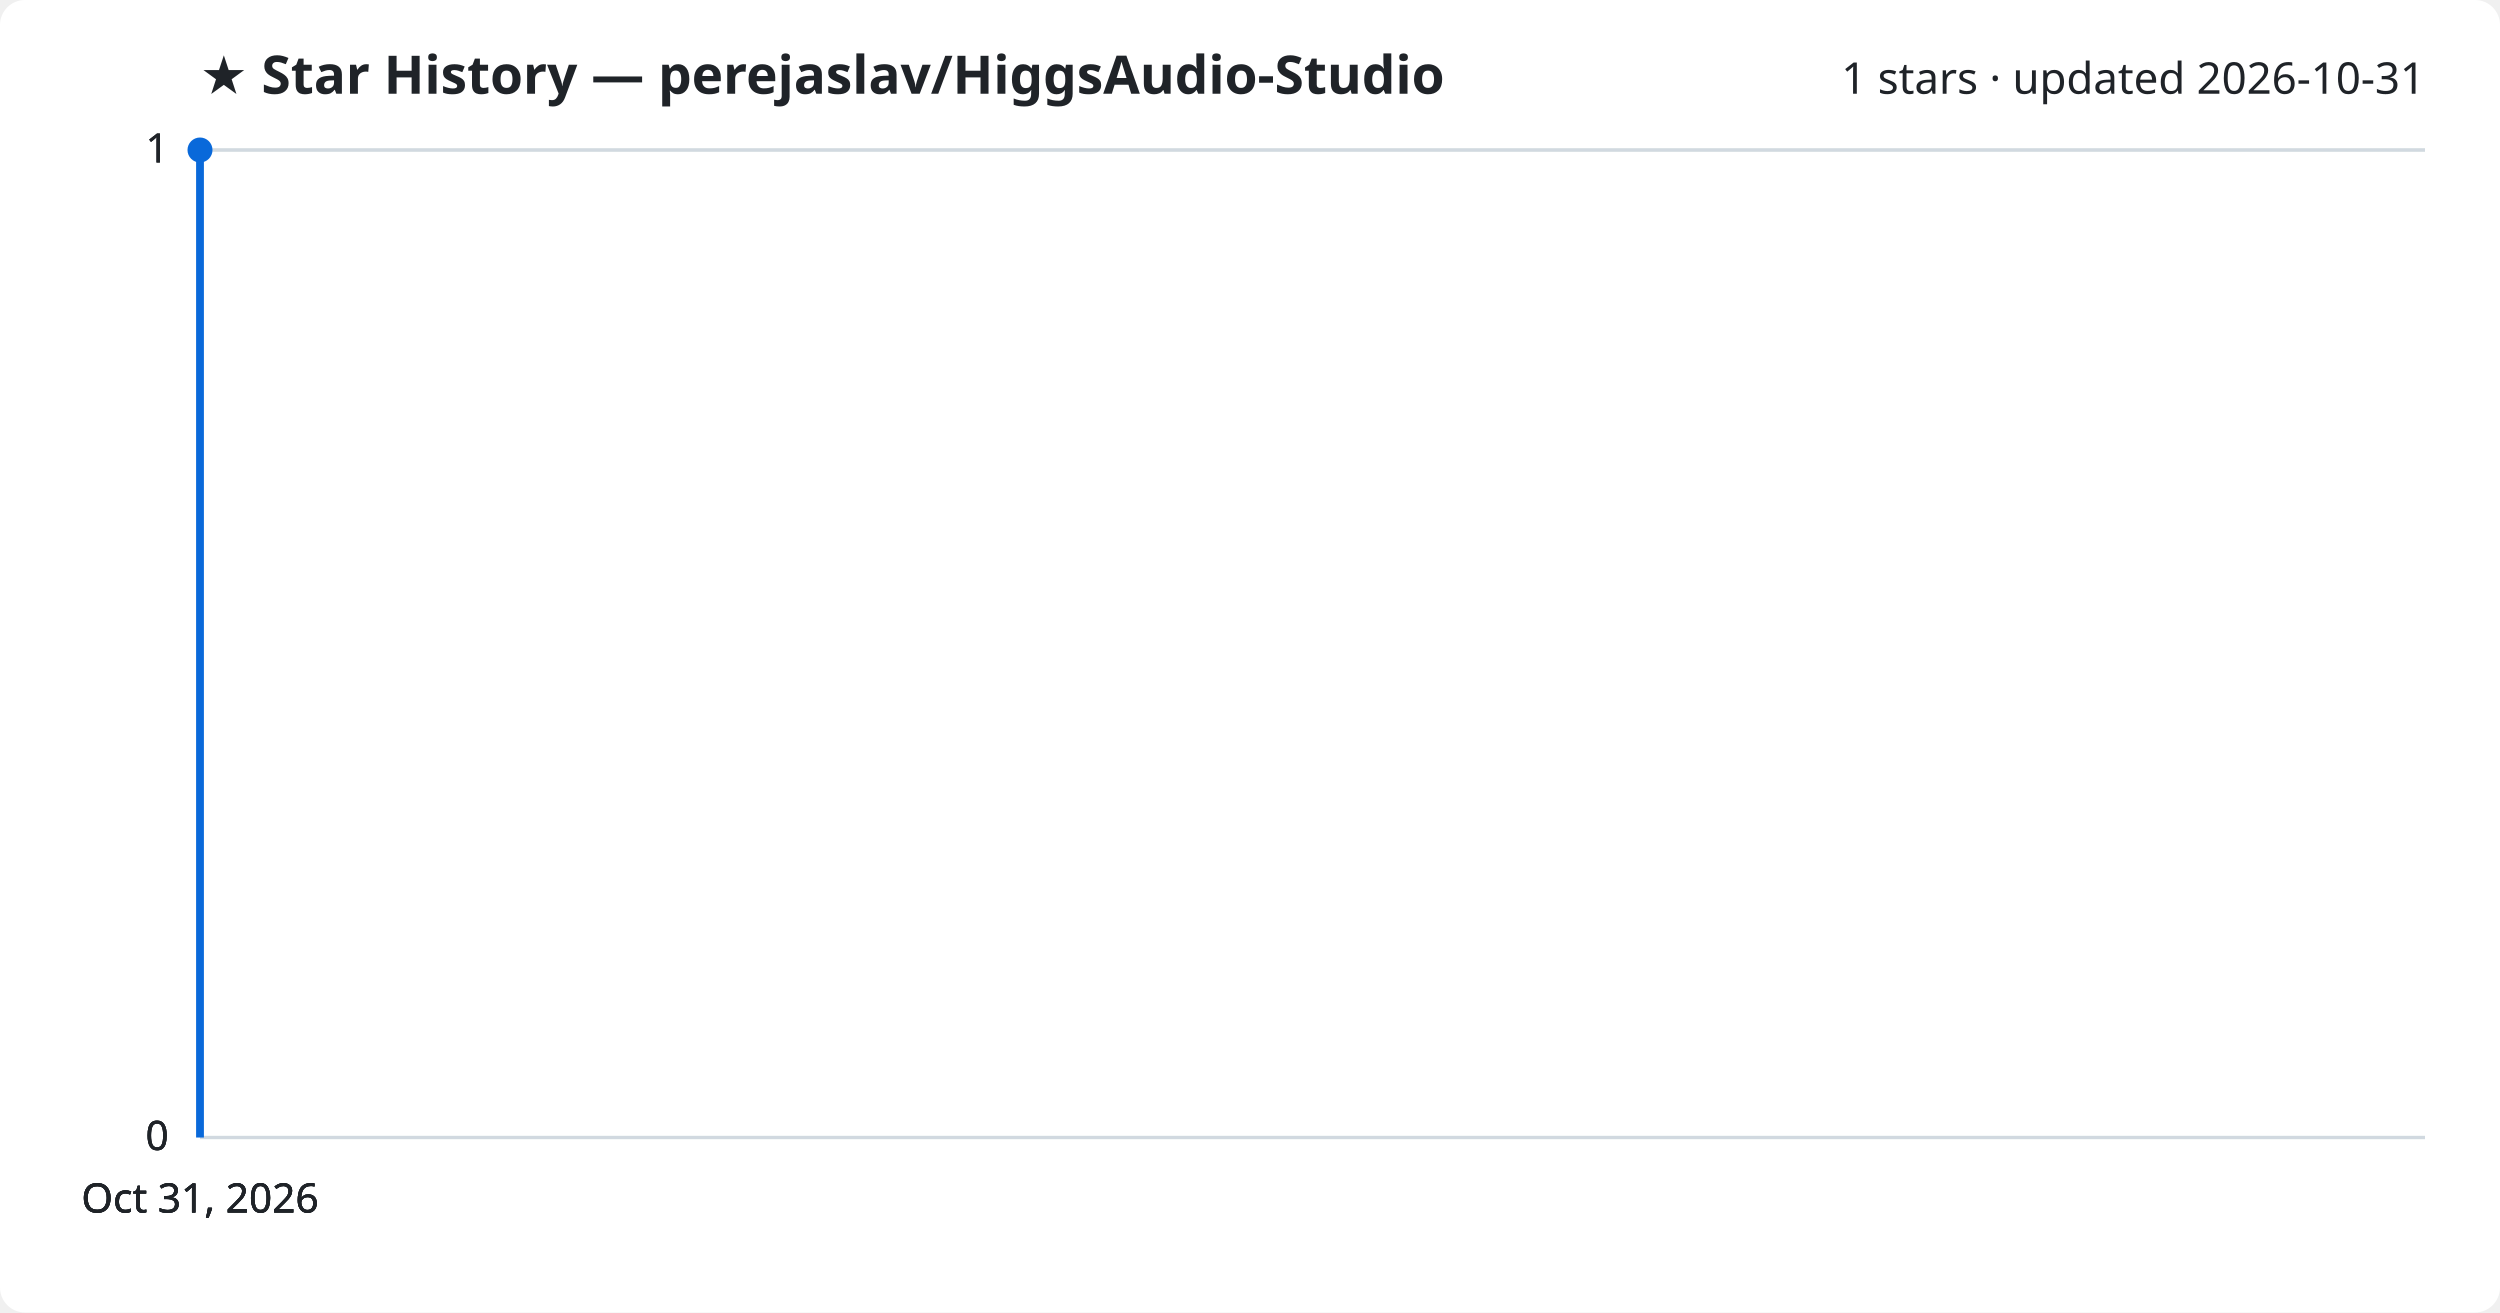
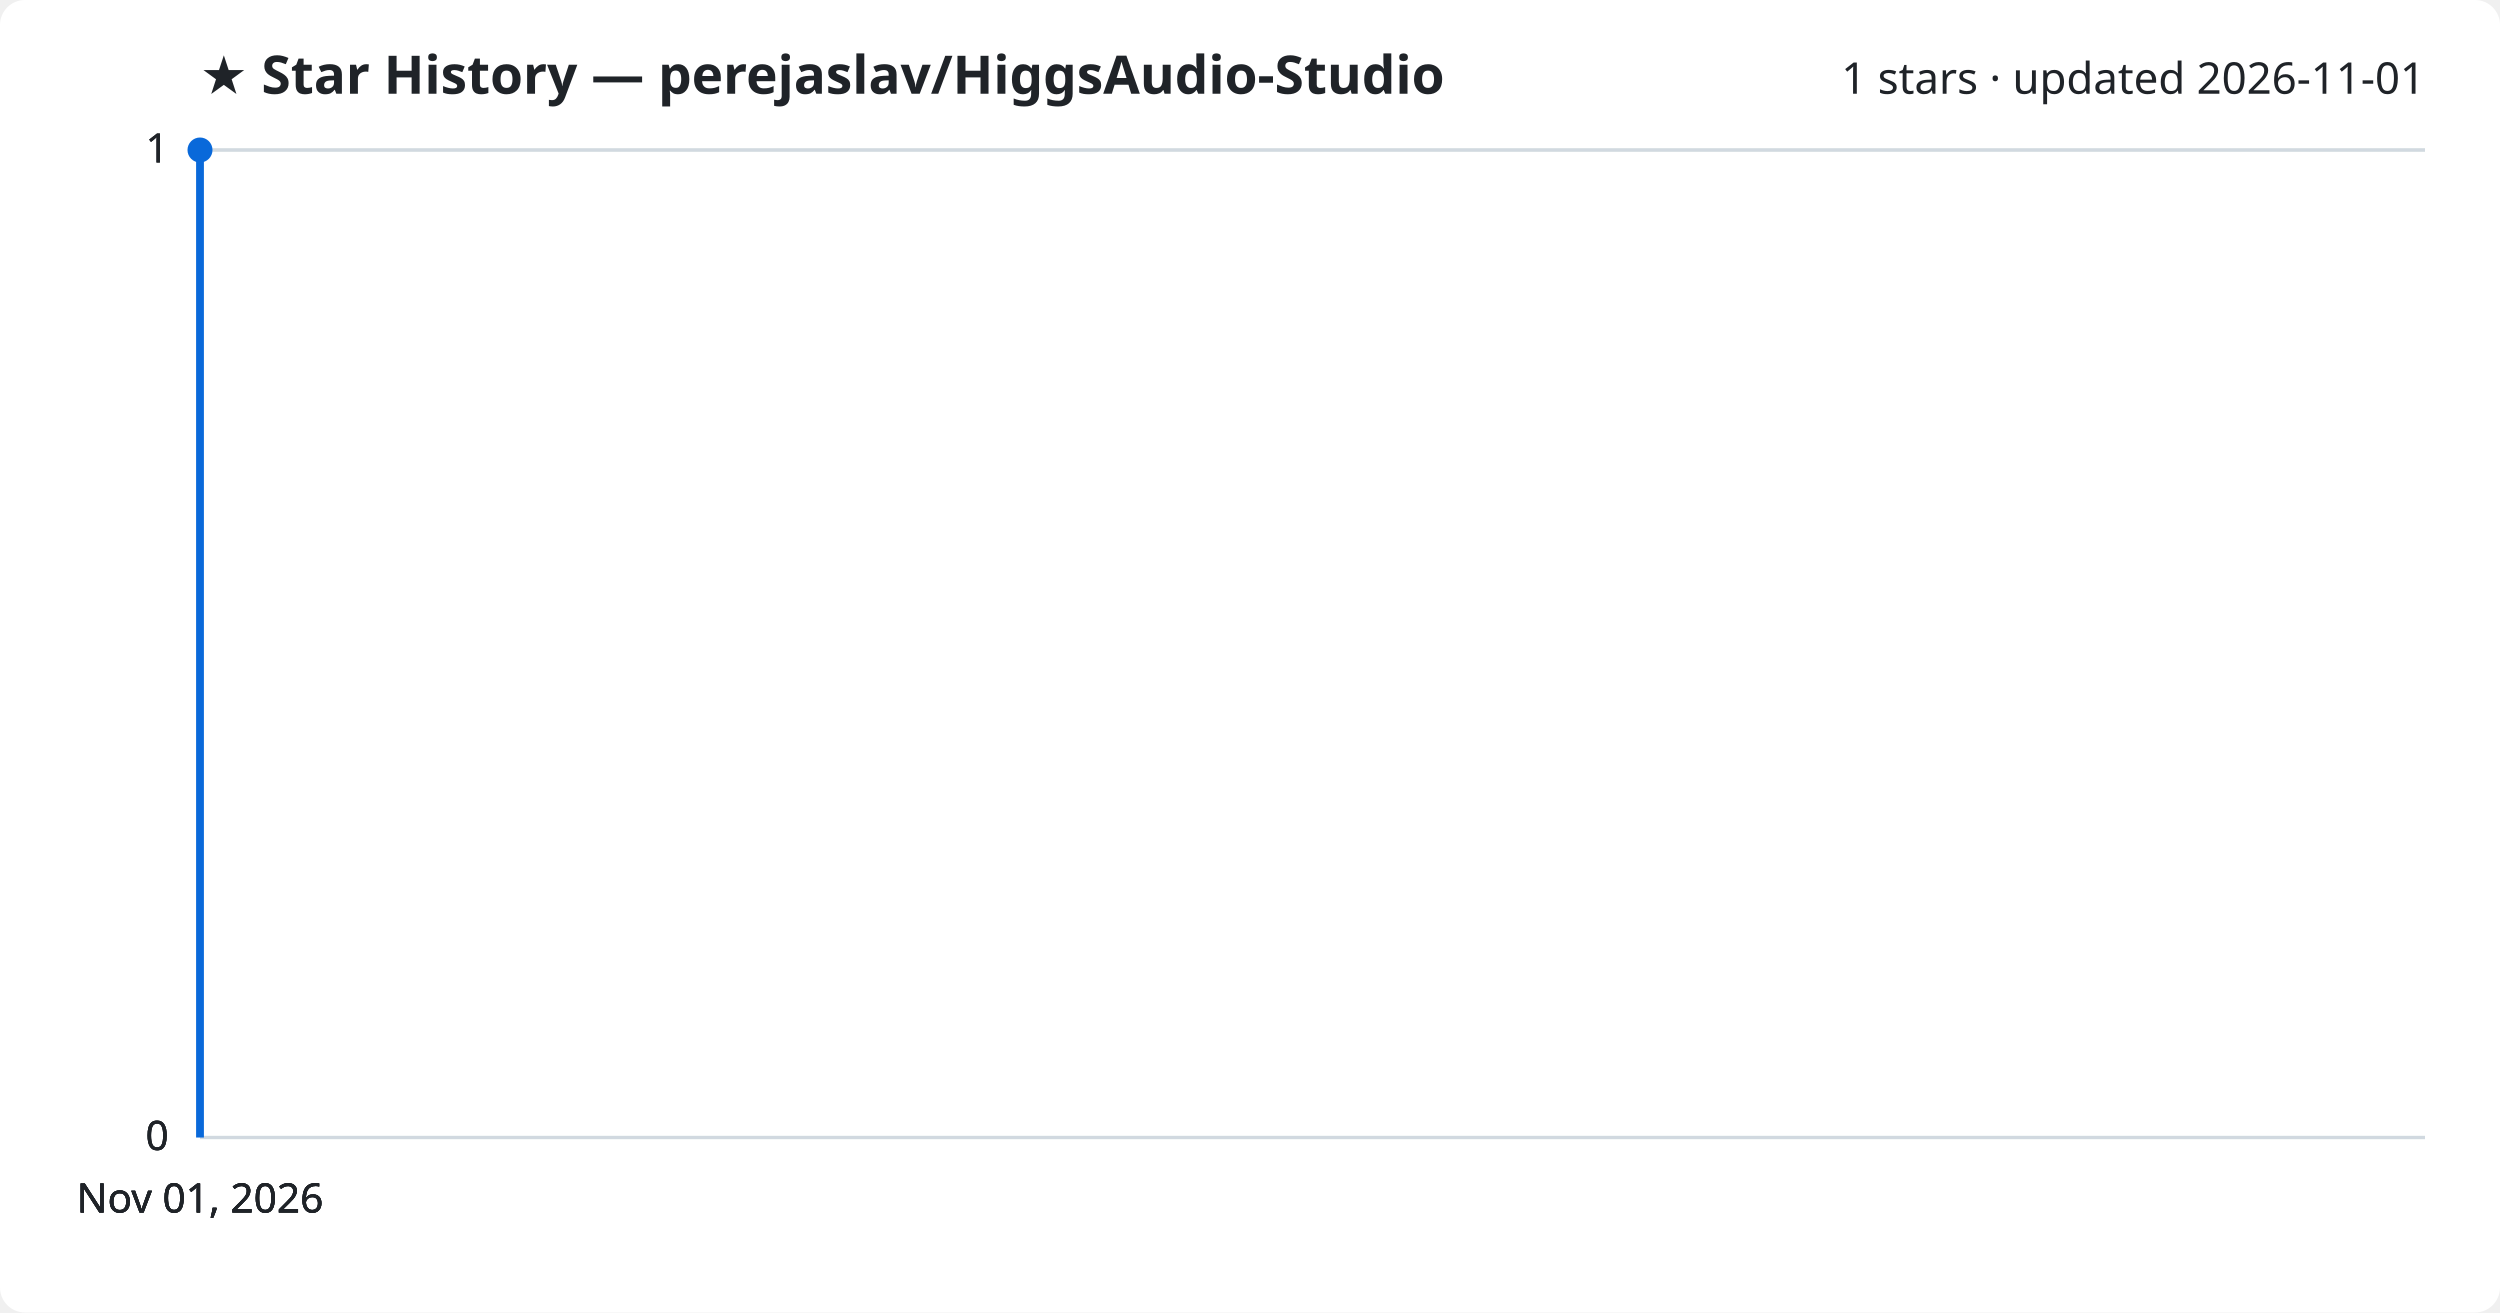
<svg xmlns="http://www.w3.org/2000/svg" viewBox="0 0 800 420" font-family="Segoe UI, sans-serif">
  <rect width="800" height="420" fill="#ffffff" rx="8" />
  <text x="64" y="30" fill="#1f2328" font-size="17" font-weight="700">★ Star History — perejaslav/HiggsAudio-Studio</text>
-   <text x="776" y="30" fill="#1f2328" font-size="14" text-anchor="end">1 stars · updated 2026-10-31</text>
+   <text x="776" y="30" fill="#1f2328" font-size="14" text-anchor="end">1 stars · updated 2026-11-01</text>
  <line x1="64" y1="364.0" x2="776" y2="364.0" stroke="#d1d9e0" stroke-width="1" />
  <text x="54" y="368.0" fill="#1f2328" font-size="13" text-anchor="end">0</text>
  <line x1="64" y1="364.0" x2="776" y2="364.0" stroke="#d1d9e0" stroke-width="1" />
  <text x="54" y="368.0" fill="#1f2328" font-size="13" text-anchor="end">0</text>
  <line x1="64" y1="364.0" x2="776" y2="364.0" stroke="#d1d9e0" stroke-width="1" />
  <text x="54" y="368.0" fill="#1f2328" font-size="13" text-anchor="end">0</text>
  <line x1="64" y1="48.0" x2="776" y2="48.0" stroke="#d1d9e0" stroke-width="1" />
  <text x="54" y="52.0" fill="#1f2328" font-size="13" text-anchor="end">1</text>
  <line x1="64" y1="48.0" x2="776" y2="48.0" stroke="#d1d9e0" stroke-width="1" />
  <text x="54" y="52.0" fill="#1f2328" font-size="13" text-anchor="end">1</text>
  <path d="M64.0,364.0 L64.0,48.0 L64.0,48.0" fill="none" stroke="#0969da" stroke-width="2.5" stroke-linejoin="round" />
  <circle cx="64.0" cy="48.0" r="4" fill="#0969da" />
-   <text x="64.0" y="388" fill="#1f2328" font-size="13" text-anchor="middle">Oct 31, 2026</text>
-   <text x="64.0" y="388" fill="#1f2328" font-size="13" text-anchor="middle">Oct 31, 2026</text>
-   <text x="64.0" y="388" fill="#1f2328" font-size="13" text-anchor="middle">Oct 31, 2026</text>
-   <text x="64.0" y="388" fill="#1f2328" font-size="13" text-anchor="middle">Oct 31, 2026</text>
+   <text x="64.0" y="388" fill="#1f2328" font-size="13" text-anchor="middle">Nov 01, 2026</text>
+   <text x="64.0" y="388" fill="#1f2328" font-size="13" text-anchor="middle">Nov 01, 2026</text>
+   <text x="64.0" y="388" fill="#1f2328" font-size="13" text-anchor="middle">Nov 01, 2026</text>
+   <text x="64.0" y="388" fill="#1f2328" font-size="13" text-anchor="middle">Nov 01, 2026</text>
</svg>
